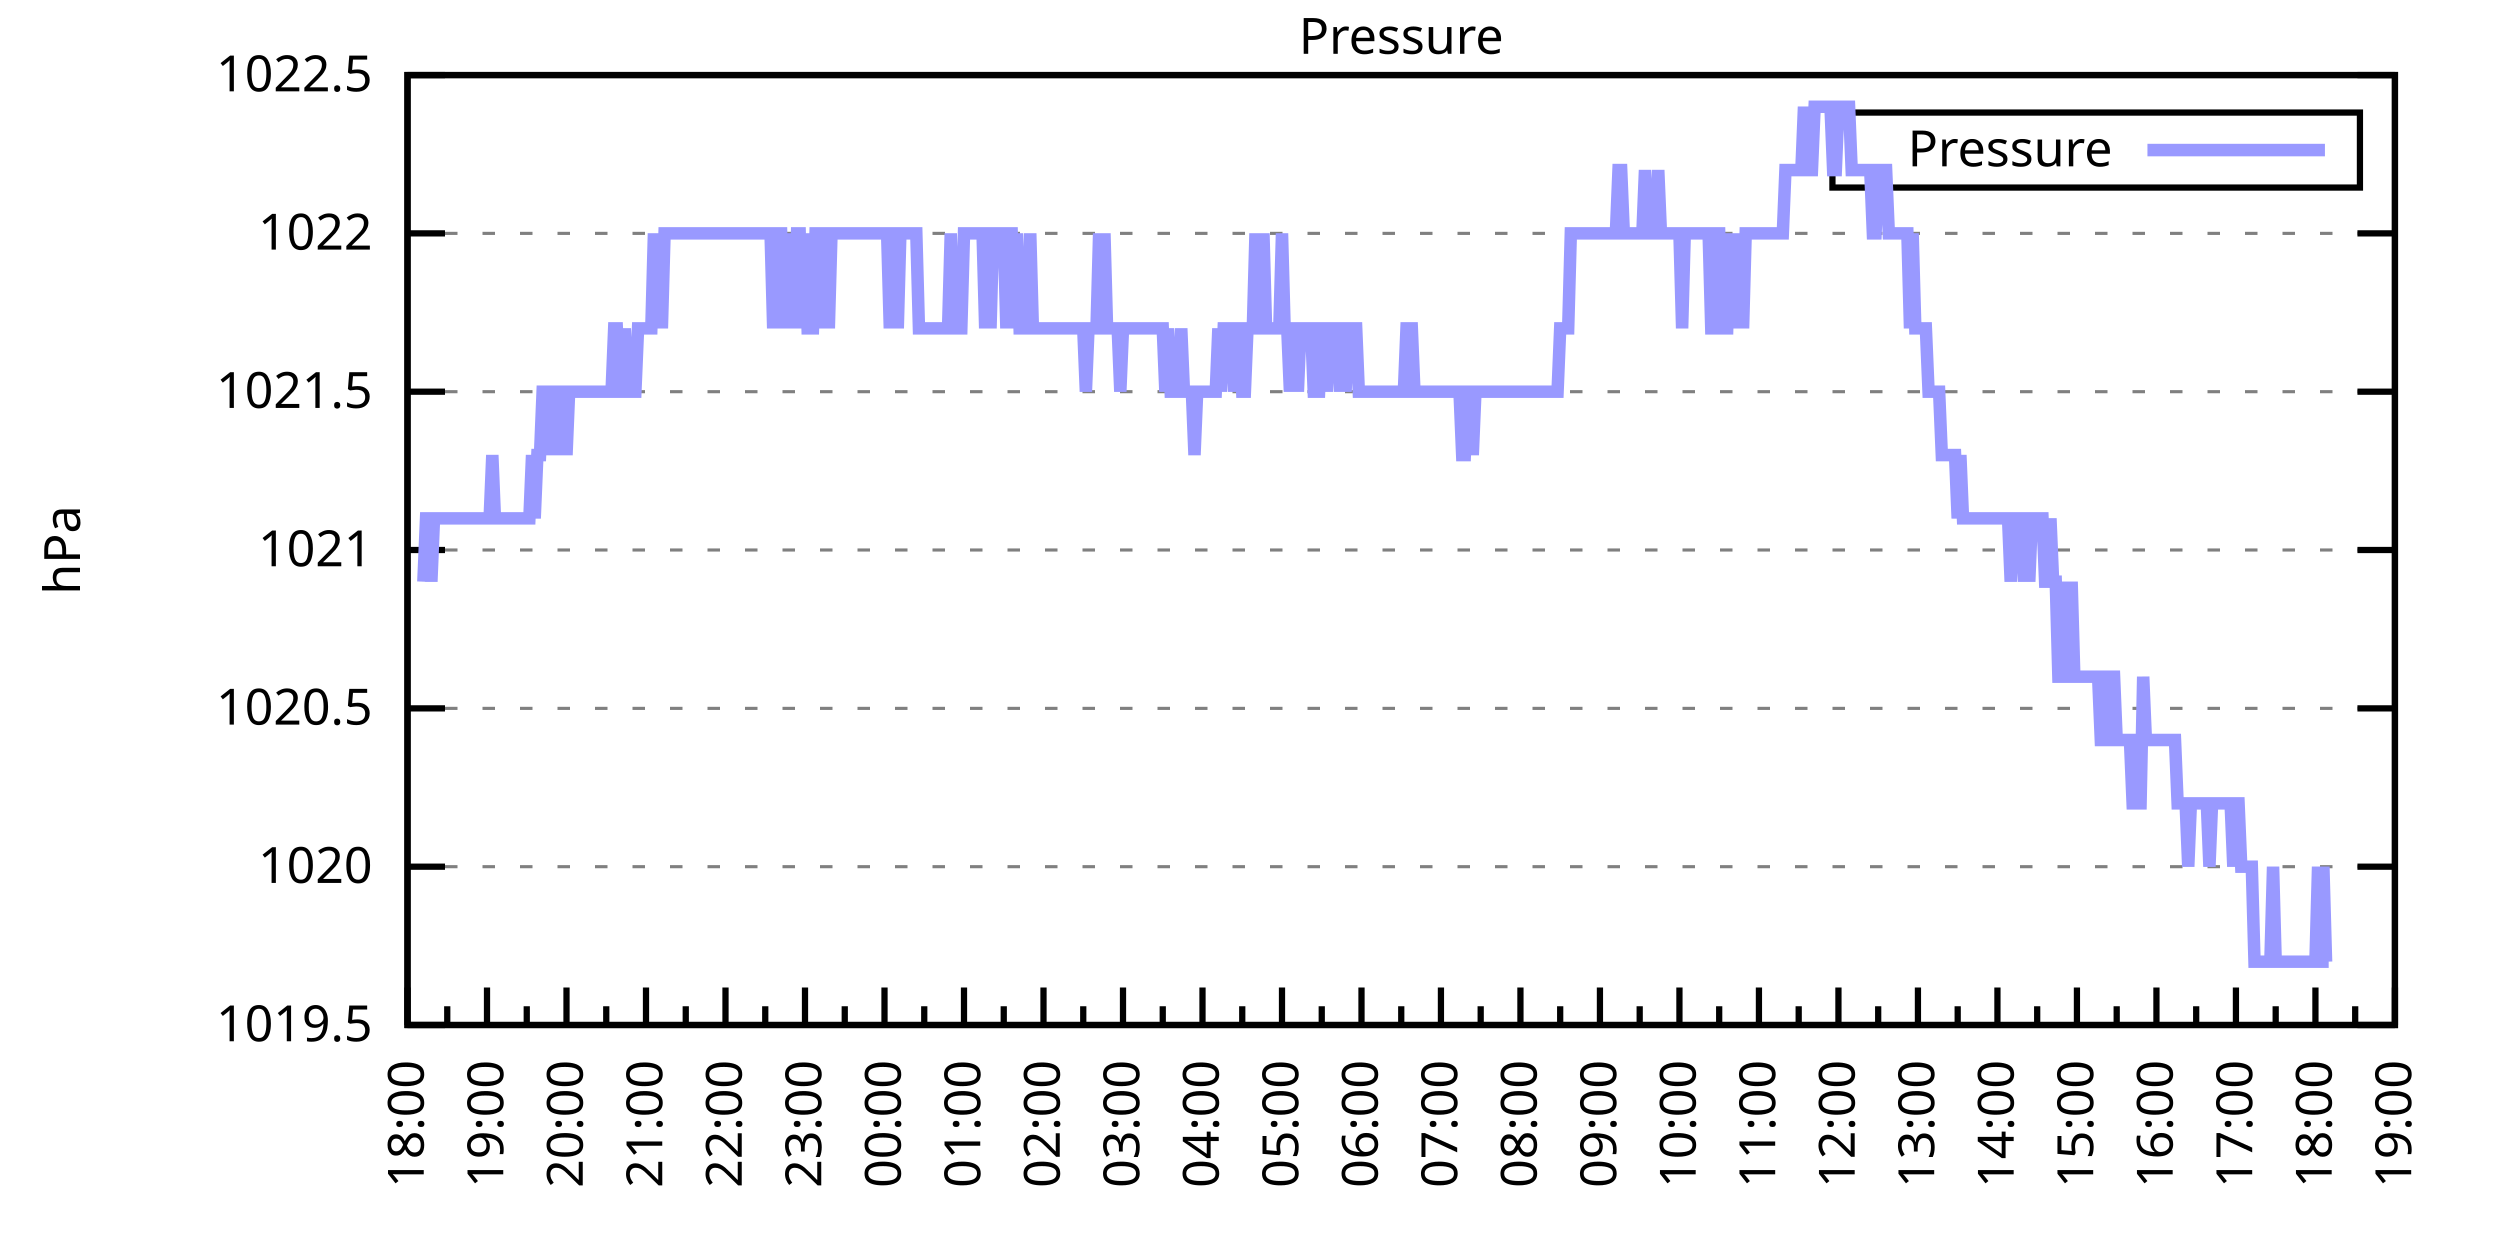
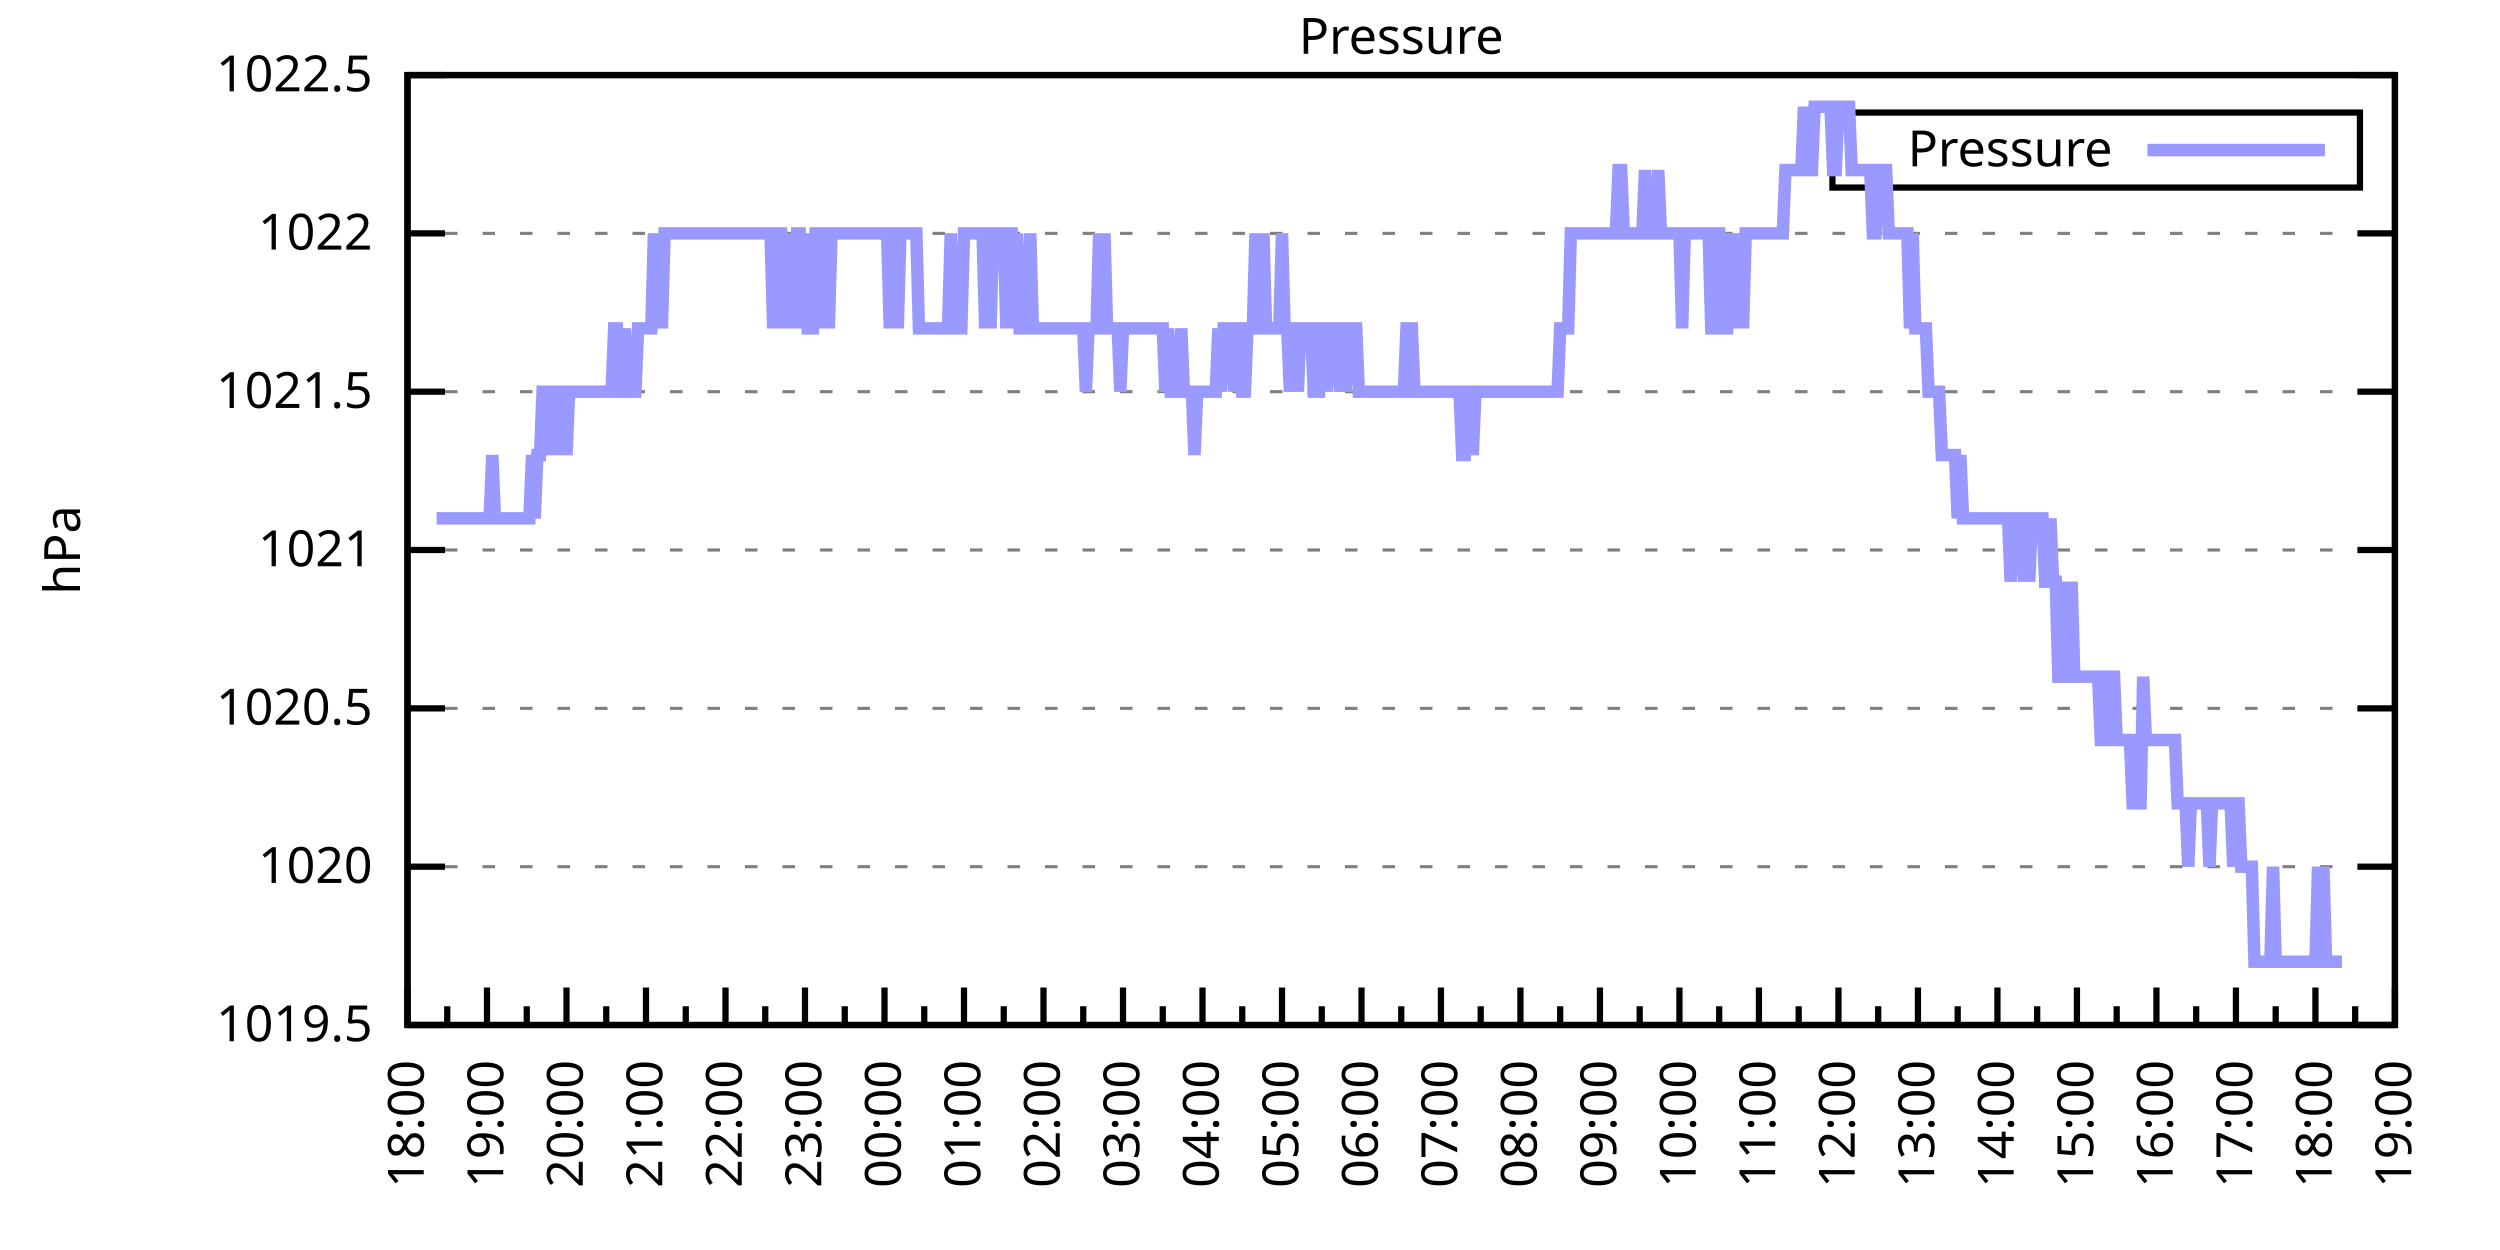
<svg xmlns="http://www.w3.org/2000/svg" xmlns:xlink="http://www.w3.org/1999/xlink" width="400" height="200" viewBox="0 0 400 200">
  <g id="gnuplot_canvas">
    <rect x="0" y="0" width="400" height="200" fill="none" />
    <defs>
      <circle id="gpDot" r="0.5" stroke-width="0.5" stroke="currentColor" />
      <path id="gpPt0" stroke-width="0.333" stroke="currentColor" d="M-1,0 h2 M0,-1 v2" />
      <path id="gpPt1" stroke-width="0.333" stroke="currentColor" d="M-1,-1 L1,1 M1,-1 L-1,1" />
      <path id="gpPt2" stroke-width="0.333" stroke="currentColor" d="M-1,0 L1,0 M0,-1 L0,1 M-1,-1 L1,1 M-1,1 L1,-1" />
      <rect id="gpPt3" stroke-width="0.333" stroke="currentColor" x="-1" y="-1" width="2" height="2" />
      <rect id="gpPt4" stroke-width="0.333" stroke="currentColor" fill="currentColor" x="-1" y="-1" width="2" height="2" />
      <circle id="gpPt5" stroke-width="0.333" stroke="currentColor" cx="0" cy="0" r="1" />
      <use xlink:href="#gpPt5" id="gpPt6" fill="currentColor" stroke="none" />
      <path id="gpPt7" stroke-width="0.333" stroke="currentColor" d="M0,-1.33 L-1.33,0.67 L1.33,0.67 z" />
      <use xlink:href="#gpPt7" id="gpPt8" fill="currentColor" stroke="none" />
      <use xlink:href="#gpPt7" id="gpPt9" stroke="currentColor" transform="rotate(180)" />
      <use xlink:href="#gpPt9" id="gpPt10" fill="currentColor" stroke="none" />
      <use xlink:href="#gpPt3" id="gpPt11" stroke="currentColor" transform="rotate(45)" />
      <use xlink:href="#gpPt11" id="gpPt12" fill="currentColor" stroke="none" />
      <path id="gpPt13" stroke-width="0.333" stroke="currentColor" d="M0,1.330 L1.265,0.411 L0.782,-1.067 L-0.782,-1.076 L-1.265,0.411 z" />
      <use xlink:href="#gpPt13" id="gpPt14" fill="currentColor" stroke="none" />
      <filter id="textbox" filterUnits="objectBoundingBox" x="0" y="0" height="1" width="1">
        <feFlood flood-color="white" flood-opacity="1" result="bgnd" />
        <feComposite in="SourceGraphic" in2="bgnd" operator="atop" />
      </filter>
      <filter id="greybox" filterUnits="objectBoundingBox" x="0" y="0" height="1" width="1">
        <feFlood flood-color="lightgrey" flood-opacity="1" result="grey" />
        <feComposite in="SourceGraphic" in2="grey" operator="atop" />
      </filter>
    </defs>
    <g fill="none" color="white" stroke="currentColor" stroke-width="1.00" stroke-linecap="butt" stroke-linejoin="miter">
</g>
    <g fill="none" color="black" stroke="currentColor" stroke-width="1.00" stroke-linecap="butt" stroke-linejoin="miter">
      <g stroke="none" shape-rendering="crispEdges">
        <polygon fill="rgb(255, 255, 255)" points="65.20,164.00 383.18,164.00 383.18,12.02 65.20,12.02 " />
      </g>
    </g>
    <g fill="none" color="black" stroke="currentColor" stroke-width="1.00" stroke-linecap="butt" stroke-linejoin="miter">
</g>
    <g fill="none" color="black" stroke="black" stroke-width="0.50" stroke-linecap="butt" stroke-linejoin="miter">
</g>
    <g fill="none" color="gray" stroke="currentColor" stroke-width="0.50" stroke-linecap="butt" stroke-linejoin="miter">
      <path stroke="gray" stroke-dasharray="2,4" class="gridline" d="M65.20,164.00 L383.19,164.00  " />
    </g>
    <g fill="none" color="gray" stroke="gray" stroke-width="1.00" stroke-linecap="butt" stroke-linejoin="miter">
</g>
    <g fill="none" color="black" stroke="currentColor" stroke-width="1.00" stroke-linecap="butt" stroke-linejoin="miter">
      <path stroke="black" d="M65.20,164.00 L71.20,164.00 M383.19,164.00 L377.19,164.00  " />
      <g transform="translate(59.60,166.60)" stroke="none" fill="black" font-family="Sans" font-size="8.00" text-anchor="end">
        <text>
          <tspan font-family="Sans"> 1019.5</tspan>
        </text>
      </g>
    </g>
    <g fill="none" color="black" stroke="currentColor" stroke-width="1.00" stroke-linecap="butt" stroke-linejoin="miter">
</g>
    <g fill="none" color="black" stroke="black" stroke-width="0.50" stroke-linecap="butt" stroke-linejoin="miter">
</g>
    <g fill="none" color="gray" stroke="currentColor" stroke-width="0.50" stroke-linecap="butt" stroke-linejoin="miter">
      <path stroke="gray" stroke-dasharray="2,4" class="gridline" d="M65.20,138.67 L383.19,138.67  " />
    </g>
    <g fill="none" color="gray" stroke="gray" stroke-width="1.00" stroke-linecap="butt" stroke-linejoin="miter">
</g>
    <g fill="none" color="black" stroke="currentColor" stroke-width="1.00" stroke-linecap="butt" stroke-linejoin="miter">
      <path stroke="black" d="M65.20,138.67 L71.20,138.67 M383.19,138.67 L377.19,138.67  " />
      <g transform="translate(59.60,141.27)" stroke="none" fill="black" font-family="Sans" font-size="8.00" text-anchor="end">
        <text>
          <tspan font-family="Sans"> 1020</tspan>
        </text>
      </g>
    </g>
    <g fill="none" color="black" stroke="currentColor" stroke-width="1.00" stroke-linecap="butt" stroke-linejoin="miter">
</g>
    <g fill="none" color="black" stroke="black" stroke-width="0.50" stroke-linecap="butt" stroke-linejoin="miter">
</g>
    <g fill="none" color="gray" stroke="currentColor" stroke-width="0.50" stroke-linecap="butt" stroke-linejoin="miter">
      <path stroke="gray" stroke-dasharray="2,4" class="gridline" d="M65.20,113.34 L383.19,113.34  " />
    </g>
    <g fill="none" color="gray" stroke="gray" stroke-width="1.00" stroke-linecap="butt" stroke-linejoin="miter">
</g>
    <g fill="none" color="black" stroke="currentColor" stroke-width="1.00" stroke-linecap="butt" stroke-linejoin="miter">
      <path stroke="black" d="M65.20,113.34 L71.20,113.34 M383.19,113.34 L377.19,113.34  " />
      <g transform="translate(59.60,115.94)" stroke="none" fill="black" font-family="Sans" font-size="8.00" text-anchor="end">
        <text>
          <tspan font-family="Sans"> 1020.5</tspan>
        </text>
      </g>
    </g>
    <g fill="none" color="black" stroke="currentColor" stroke-width="1.00" stroke-linecap="butt" stroke-linejoin="miter">
</g>
    <g fill="none" color="black" stroke="black" stroke-width="0.50" stroke-linecap="butt" stroke-linejoin="miter">
</g>
    <g fill="none" color="gray" stroke="currentColor" stroke-width="0.50" stroke-linecap="butt" stroke-linejoin="miter">
      <path stroke="gray" stroke-dasharray="2,4" class="gridline" d="M65.20,88.00 L383.19,88.00  " />
    </g>
    <g fill="none" color="gray" stroke="gray" stroke-width="1.00" stroke-linecap="butt" stroke-linejoin="miter">
</g>
    <g fill="none" color="black" stroke="currentColor" stroke-width="1.00" stroke-linecap="butt" stroke-linejoin="miter">
      <path stroke="black" d="M65.20,88.00 L71.20,88.00 M383.19,88.00 L377.19,88.00  " />
      <g transform="translate(59.60,90.60)" stroke="none" fill="black" font-family="Sans" font-size="8.00" text-anchor="end">
        <text>
          <tspan font-family="Sans"> 1021</tspan>
        </text>
      </g>
    </g>
    <g fill="none" color="black" stroke="currentColor" stroke-width="1.00" stroke-linecap="butt" stroke-linejoin="miter">
</g>
    <g fill="none" color="black" stroke="black" stroke-width="0.50" stroke-linecap="butt" stroke-linejoin="miter">
</g>
    <g fill="none" color="gray" stroke="currentColor" stroke-width="0.50" stroke-linecap="butt" stroke-linejoin="miter">
      <path stroke="gray" stroke-dasharray="2,4" class="gridline" d="M65.20,62.67 L383.19,62.67  " />
    </g>
    <g fill="none" color="gray" stroke="gray" stroke-width="1.00" stroke-linecap="butt" stroke-linejoin="miter">
</g>
    <g fill="none" color="black" stroke="currentColor" stroke-width="1.00" stroke-linecap="butt" stroke-linejoin="miter">
      <path stroke="black" d="M65.20,62.67 L71.20,62.67 M383.19,62.67 L377.19,62.67  " />
      <g transform="translate(59.60,65.27)" stroke="none" fill="black" font-family="Sans" font-size="8.00" text-anchor="end">
        <text>
          <tspan font-family="Sans"> 1021.5</tspan>
        </text>
      </g>
    </g>
    <g fill="none" color="black" stroke="currentColor" stroke-width="1.00" stroke-linecap="butt" stroke-linejoin="miter">
</g>
    <g fill="none" color="black" stroke="black" stroke-width="0.50" stroke-linecap="butt" stroke-linejoin="miter">
</g>
    <g fill="none" color="gray" stroke="currentColor" stroke-width="0.50" stroke-linecap="butt" stroke-linejoin="miter">
      <path stroke="gray" stroke-dasharray="2,4" class="gridline" d="M65.20,37.34 L383.19,37.34  " />
    </g>
    <g fill="none" color="gray" stroke="gray" stroke-width="1.00" stroke-linecap="butt" stroke-linejoin="miter">
</g>
    <g fill="none" color="black" stroke="currentColor" stroke-width="1.00" stroke-linecap="butt" stroke-linejoin="miter">
      <path stroke="black" d="M65.20,37.34 L71.20,37.34 M383.19,37.34 L377.19,37.34  " />
      <g transform="translate(59.60,39.94)" stroke="none" fill="black" font-family="Sans" font-size="8.00" text-anchor="end">
        <text>
          <tspan font-family="Sans"> 1022</tspan>
        </text>
      </g>
    </g>
    <g fill="none" color="black" stroke="currentColor" stroke-width="1.00" stroke-linecap="butt" stroke-linejoin="miter">
</g>
    <g fill="none" color="black" stroke="black" stroke-width="0.50" stroke-linecap="butt" stroke-linejoin="miter">
</g>
    <g fill="none" color="gray" stroke="currentColor" stroke-width="0.50" stroke-linecap="butt" stroke-linejoin="miter">
      <path stroke="gray" stroke-dasharray="2,4" class="gridline" d="M65.20,12.01 L383.19,12.01  " />
    </g>
    <g fill="none" color="gray" stroke="gray" stroke-width="1.00" stroke-linecap="butt" stroke-linejoin="miter">
</g>
    <g fill="none" color="black" stroke="currentColor" stroke-width="1.00" stroke-linecap="butt" stroke-linejoin="miter">
      <path stroke="black" d="M65.20,12.01 L71.20,12.01 M383.19,12.01 L377.19,12.01  " />
      <g transform="translate(59.60,14.61)" stroke="none" fill="black" font-family="Sans" font-size="8.00" text-anchor="end">
        <text>
          <tspan font-family="Sans"> 1022.5</tspan>
        </text>
      </g>
    </g>
    <g fill="none" color="black" stroke="currentColor" stroke-width="1.00" stroke-linecap="butt" stroke-linejoin="miter">
      <path stroke="black" d="M65.20,164.00 L65.20,158.00  " />
      <g transform="translate(67.80,169.60) rotate(270)" stroke="none" fill="black" font-family="Sans" font-size="8.00" text-anchor="end">
        <text>
          <tspan font-family="Sans">18:00</tspan>
        </text>
      </g>
    </g>
    <g fill="none" color="black" stroke="currentColor" stroke-width="1.00" stroke-linecap="butt" stroke-linejoin="miter">
      <path stroke="black" d="M71.56,164.00 L71.56,161.00 M77.92,164.00 L77.92,158.00  " />
      <g transform="translate(80.52,169.60) rotate(270)" stroke="none" fill="black" font-family="Sans" font-size="8.00" text-anchor="end">
        <text>
          <tspan font-family="Sans">19:00</tspan>
        </text>
      </g>
    </g>
    <g fill="none" color="black" stroke="currentColor" stroke-width="1.00" stroke-linecap="butt" stroke-linejoin="miter">
      <path stroke="black" d="M84.28,164.00 L84.28,161.00 M90.64,164.00 L90.64,158.00  " />
      <g transform="translate(93.24,169.60) rotate(270)" stroke="none" fill="black" font-family="Sans" font-size="8.00" text-anchor="end">
        <text>
          <tspan font-family="Sans">20:00</tspan>
        </text>
      </g>
    </g>
    <g fill="none" color="black" stroke="currentColor" stroke-width="1.00" stroke-linecap="butt" stroke-linejoin="miter">
      <path stroke="black" d="M97.00,164.00 L97.00,161.00 M103.36,164.00 L103.36,158.00  " />
      <g transform="translate(105.96,169.60) rotate(270)" stroke="none" fill="black" font-family="Sans" font-size="8.00" text-anchor="end">
        <text>
          <tspan font-family="Sans">21:00</tspan>
        </text>
      </g>
    </g>
    <g fill="none" color="black" stroke="currentColor" stroke-width="1.00" stroke-linecap="butt" stroke-linejoin="miter">
      <path stroke="black" d="M109.72,164.00 L109.72,161.00 M116.08,164.00 L116.08,158.00  " />
      <g transform="translate(118.68,169.60) rotate(270)" stroke="none" fill="black" font-family="Sans" font-size="8.00" text-anchor="end">
        <text>
          <tspan font-family="Sans">22:00</tspan>
        </text>
      </g>
    </g>
    <g fill="none" color="black" stroke="currentColor" stroke-width="1.00" stroke-linecap="butt" stroke-linejoin="miter">
      <path stroke="black" d="M122.44,164.00 L122.44,161.00 M128.80,164.00 L128.80,158.00  " />
      <g transform="translate(131.40,169.60) rotate(270)" stroke="none" fill="black" font-family="Sans" font-size="8.00" text-anchor="end">
        <text>
          <tspan font-family="Sans">23:00</tspan>
        </text>
      </g>
    </g>
    <g fill="none" color="black" stroke="currentColor" stroke-width="1.00" stroke-linecap="butt" stroke-linejoin="miter">
      <path stroke="black" d="M135.16,164.00 L135.16,161.00 M141.52,164.00 L141.52,158.00  " />
      <g transform="translate(144.12,169.60) rotate(270)" stroke="none" fill="black" font-family="Sans" font-size="8.00" text-anchor="end">
        <text>
          <tspan font-family="Sans">00:00</tspan>
        </text>
      </g>
    </g>
    <g fill="none" color="black" stroke="currentColor" stroke-width="1.00" stroke-linecap="butt" stroke-linejoin="miter">
      <path stroke="black" d="M147.88,164.00 L147.88,161.00 M154.24,164.00 L154.24,158.00  " />
      <g transform="translate(156.84,169.60) rotate(270)" stroke="none" fill="black" font-family="Sans" font-size="8.00" text-anchor="end">
        <text>
          <tspan font-family="Sans">01:00</tspan>
        </text>
      </g>
    </g>
    <g fill="none" color="black" stroke="currentColor" stroke-width="1.00" stroke-linecap="butt" stroke-linejoin="miter">
      <path stroke="black" d="M160.60,164.00 L160.60,161.00 M166.96,164.00 L166.96,158.00  " />
      <g transform="translate(169.56,169.60) rotate(270)" stroke="none" fill="black" font-family="Sans" font-size="8.00" text-anchor="end">
        <text>
          <tspan font-family="Sans">02:00</tspan>
        </text>
      </g>
    </g>
    <g fill="none" color="black" stroke="currentColor" stroke-width="1.00" stroke-linecap="butt" stroke-linejoin="miter">
      <path stroke="black" d="M173.32,164.00 L173.32,161.00 M179.68,164.00 L179.68,158.00  " />
      <g transform="translate(182.28,169.60) rotate(270)" stroke="none" fill="black" font-family="Sans" font-size="8.00" text-anchor="end">
        <text>
          <tspan font-family="Sans">03:00</tspan>
        </text>
      </g>
    </g>
    <g fill="none" color="black" stroke="currentColor" stroke-width="1.00" stroke-linecap="butt" stroke-linejoin="miter">
      <path stroke="black" d="M186.04,164.00 L186.04,161.00 M192.40,164.00 L192.40,158.00  " />
      <g transform="translate(195.00,169.60) rotate(270)" stroke="none" fill="black" font-family="Sans" font-size="8.00" text-anchor="end">
        <text>
          <tspan font-family="Sans">04:00</tspan>
        </text>
      </g>
    </g>
    <g fill="none" color="black" stroke="currentColor" stroke-width="1.00" stroke-linecap="butt" stroke-linejoin="miter">
      <path stroke="black" d="M198.76,164.00 L198.76,161.00 M205.12,164.00 L205.12,158.00  " />
      <g transform="translate(207.72,169.60) rotate(270)" stroke="none" fill="black" font-family="Sans" font-size="8.00" text-anchor="end">
        <text>
          <tspan font-family="Sans">05:00</tspan>
        </text>
      </g>
    </g>
    <g fill="none" color="black" stroke="currentColor" stroke-width="1.00" stroke-linecap="butt" stroke-linejoin="miter">
      <path stroke="black" d="M211.48,164.00 L211.48,161.00 M217.84,164.00 L217.84,158.00  " />
      <g transform="translate(220.44,169.60) rotate(270)" stroke="none" fill="black" font-family="Sans" font-size="8.00" text-anchor="end">
        <text>
          <tspan font-family="Sans">06:00</tspan>
        </text>
      </g>
    </g>
    <g fill="none" color="black" stroke="currentColor" stroke-width="1.00" stroke-linecap="butt" stroke-linejoin="miter">
      <path stroke="black" d="M224.20,164.00 L224.20,161.00 M230.55,164.00 L230.55,158.00  " />
      <g transform="translate(233.15,169.60) rotate(270)" stroke="none" fill="black" font-family="Sans" font-size="8.00" text-anchor="end">
        <text>
          <tspan font-family="Sans">07:00</tspan>
        </text>
      </g>
    </g>
    <g fill="none" color="black" stroke="currentColor" stroke-width="1.00" stroke-linecap="butt" stroke-linejoin="miter">
      <path stroke="black" d="M236.91,164.00 L236.91,161.00 M243.27,164.00 L243.27,158.00  " />
      <g transform="translate(245.87,169.60) rotate(270)" stroke="none" fill="black" font-family="Sans" font-size="8.00" text-anchor="end">
        <text>
          <tspan font-family="Sans">08:00</tspan>
        </text>
      </g>
    </g>
    <g fill="none" color="black" stroke="currentColor" stroke-width="1.00" stroke-linecap="butt" stroke-linejoin="miter">
      <path stroke="black" d="M249.63,164.00 L249.63,161.00 M255.99,164.00 L255.99,158.00  " />
      <g transform="translate(258.59,169.60) rotate(270)" stroke="none" fill="black" font-family="Sans" font-size="8.00" text-anchor="end">
        <text>
          <tspan font-family="Sans">09:00</tspan>
        </text>
      </g>
    </g>
    <g fill="none" color="black" stroke="currentColor" stroke-width="1.00" stroke-linecap="butt" stroke-linejoin="miter">
      <path stroke="black" d="M262.35,164.00 L262.35,161.00 M268.71,164.00 L268.71,158.00  " />
      <g transform="translate(271.31,169.60) rotate(270)" stroke="none" fill="black" font-family="Sans" font-size="8.00" text-anchor="end">
        <text>
          <tspan font-family="Sans">10:00</tspan>
        </text>
      </g>
    </g>
    <g fill="none" color="black" stroke="currentColor" stroke-width="1.00" stroke-linecap="butt" stroke-linejoin="miter">
      <path stroke="black" d="M275.07,164.00 L275.07,161.00 M281.43,164.00 L281.43,158.00  " />
      <g transform="translate(284.03,169.60) rotate(270)" stroke="none" fill="black" font-family="Sans" font-size="8.00" text-anchor="end">
        <text>
          <tspan font-family="Sans">11:00</tspan>
        </text>
      </g>
    </g>
    <g fill="none" color="black" stroke="currentColor" stroke-width="1.00" stroke-linecap="butt" stroke-linejoin="miter">
      <path stroke="black" d="M287.79,164.00 L287.79,161.00 M294.15,164.00 L294.15,158.00  " />
      <g transform="translate(296.75,169.60) rotate(270)" stroke="none" fill="black" font-family="Sans" font-size="8.00" text-anchor="end">
        <text>
          <tspan font-family="Sans">12:00</tspan>
        </text>
      </g>
    </g>
    <g fill="none" color="black" stroke="currentColor" stroke-width="1.00" stroke-linecap="butt" stroke-linejoin="miter">
      <path stroke="black" d="M300.51,164.00 L300.51,161.00 M306.87,164.00 L306.87,158.00  " />
      <g transform="translate(309.47,169.60) rotate(270)" stroke="none" fill="black" font-family="Sans" font-size="8.00" text-anchor="end">
        <text>
          <tspan font-family="Sans">13:00</tspan>
        </text>
      </g>
    </g>
    <g fill="none" color="black" stroke="currentColor" stroke-width="1.00" stroke-linecap="butt" stroke-linejoin="miter">
      <path stroke="black" d="M313.23,164.00 L313.23,161.00 M319.59,164.00 L319.59,158.00  " />
      <g transform="translate(322.19,169.60) rotate(270)" stroke="none" fill="black" font-family="Sans" font-size="8.00" text-anchor="end">
        <text>
          <tspan font-family="Sans">14:00</tspan>
        </text>
      </g>
    </g>
    <g fill="none" color="black" stroke="currentColor" stroke-width="1.00" stroke-linecap="butt" stroke-linejoin="miter">
      <path stroke="black" d="M325.95,164.00 L325.95,161.00 M332.31,164.00 L332.31,158.00  " />
      <g transform="translate(334.91,169.60) rotate(270)" stroke="none" fill="black" font-family="Sans" font-size="8.00" text-anchor="end">
        <text>
          <tspan font-family="Sans">15:00</tspan>
        </text>
      </g>
    </g>
    <g fill="none" color="black" stroke="currentColor" stroke-width="1.00" stroke-linecap="butt" stroke-linejoin="miter">
      <path stroke="black" d="M338.67,164.00 L338.67,161.00 M345.03,164.00 L345.03,158.00  " />
      <g transform="translate(347.63,169.60) rotate(270)" stroke="none" fill="black" font-family="Sans" font-size="8.00" text-anchor="end">
        <text>
          <tspan font-family="Sans">16:00</tspan>
        </text>
      </g>
    </g>
    <g fill="none" color="black" stroke="currentColor" stroke-width="1.00" stroke-linecap="butt" stroke-linejoin="miter">
      <path stroke="black" d="M351.39,164.00 L351.39,161.00 M357.75,164.00 L357.75,158.00  " />
      <g transform="translate(360.35,169.60) rotate(270)" stroke="none" fill="black" font-family="Sans" font-size="8.00" text-anchor="end">
        <text>
          <tspan font-family="Sans">17:00</tspan>
        </text>
      </g>
    </g>
    <g fill="none" color="black" stroke="currentColor" stroke-width="1.00" stroke-linecap="butt" stroke-linejoin="miter">
      <path stroke="black" d="M364.11,164.00 L364.11,161.00 M370.47,164.00 L370.47,158.00  " />
      <g transform="translate(373.07,169.60) rotate(270)" stroke="none" fill="black" font-family="Sans" font-size="8.00" text-anchor="end">
        <text>
          <tspan font-family="Sans">18:00</tspan>
        </text>
      </g>
    </g>
    <g fill="none" color="black" stroke="currentColor" stroke-width="1.00" stroke-linecap="butt" stroke-linejoin="miter">
      <path stroke="black" d="M376.83,164.00 L376.83,161.00 M383.19,164.00 L383.19,158.00  " />
      <g transform="translate(385.79,169.60) rotate(270)" stroke="none" fill="black" font-family="Sans" font-size="8.00" text-anchor="end">
        <text>
          <tspan font-family="Sans">19:00</tspan>
        </text>
      </g>
    </g>
    <g fill="none" color="black" stroke="currentColor" stroke-width="1.00" stroke-linecap="butt" stroke-linejoin="miter">
</g>
    <g fill="none" color="black" stroke="currentColor" stroke-width="1.00" stroke-linecap="butt" stroke-linejoin="miter">
      <path stroke="black" d="M65.20,12.01 L65.20,164.00 L383.19,164.00 L383.19,12.01 L65.20,12.01 Z  " />
    </g>
    <g fill="none" color="black" stroke="currentColor" stroke-width="1.00" stroke-linecap="butt" stroke-linejoin="miter">
      <g transform="translate(12.80,88.01) rotate(270)" stroke="none" fill="black" font-family="Sans" font-size="8.00" text-anchor="middle">
        <text>
          <tspan font-family="Sans">hPa</tspan>
        </text>
      </g>
    </g>
    <g fill="none" color="black" stroke="currentColor" stroke-width="1.00" stroke-linecap="butt" stroke-linejoin="miter">
</g>
    <g fill="none" color="black" stroke="currentColor" stroke-width="1.00" stroke-linecap="butt" stroke-linejoin="miter">
      <path stroke="black" d="M293.19,30.01 L293.19,18.01 L377.59,18.01 L377.59,30.01 L293.19,30.01 Z  " />
    </g>
    <g id="Pressure_plot_1">
      <g fill="none" color="white" stroke="black" stroke-width="2.00" stroke-linecap="butt" stroke-linejoin="miter">
</g>
      <g fill="none" color="black" stroke="currentColor" stroke-width="2.00" stroke-linecap="butt" stroke-linejoin="miter">
        <g transform="translate(337.99,26.61)" stroke="none" fill="black" font-family="Sans" font-size="8.00" text-anchor="end">
          <text>
            <tspan font-family="Sans">Pressure</tspan>
          </text>
        </g>
      </g>
      <g fill="none" color="black" stroke="currentColor" stroke-width="2.00" stroke-linecap="butt" stroke-linejoin="miter">
-         <path stroke="rgb(153, 153, 255)" d="M343.59,24.01 L371.99,24.01 M67.74,93.07 L68.17,82.94 L68.59,82.94 L69.02,93.07 L69.44,82.94 L69.86,82.94   L70.29,82.94 L70.71,82.94 L71.14,82.94 L71.56,82.94 L71.98,82.94 L72.41,82.94 L72.83,82.94 L73.26,82.94   L73.68,82.94 L74.10,82.94 L74.53,82.94 L74.95,82.94 L75.38,82.94 L75.80,82.94 L76.22,82.94 L76.65,82.94   L77.07,82.94 L77.50,82.94 L77.92,82.94 L78.34,82.94 L78.77,72.81 L79.19,82.94 L79.62,82.94 L80.04,82.94   L80.46,82.94 L80.89,82.94 L81.31,82.94 L81.74,82.94 L82.16,82.94 L82.58,82.94 L83.01,82.94 L83.43,82.94   L83.86,82.94 L84.28,82.94 L84.70,82.94 L85.13,72.81 L85.55,82.94 L85.98,72.81 L86.40,72.81 L86.82,62.67   L87.25,62.67 L87.67,72.81 L88.10,62.67 L88.52,62.67 L88.94,62.67 L89.37,72.81 L89.79,62.67 L90.22,62.67   L90.64,72.81 L91.06,62.67 L91.49,62.67 L91.91,62.67 L92.34,62.67 L92.76,62.67 L93.18,62.67 L93.61,62.67   L94.03,62.67 L94.46,62.67 L94.88,62.67 L95.30,62.67 L95.73,62.67 L96.15,62.67 L96.58,62.67 L97.00,62.67   L97.42,62.67 L97.85,62.67 L98.27,52.54 L98.69,52.54 L99.12,62.67 L99.54,62.67 L99.97,52.54 L100.39,62.67   L100.81,62.67 L101.24,62.67 L101.66,62.67 L102.09,52.54 L102.51,52.54 L102.93,52.54 L103.36,52.54 L103.78,52.54   L104.21,52.54 L104.63,37.34 L105.05,52.54 L105.48,37.34 L105.90,52.54 L106.33,37.34 L106.75,37.34 L107.17,37.34   L107.60,37.34 L108.02,37.34 L108.45,37.34 L108.87,37.34 L109.29,37.34 L109.72,37.34 L110.14,37.34 L110.57,37.34   L110.99,37.34 L111.41,37.34 L111.84,37.34 L112.26,37.34 L112.69,37.34 L113.11,37.34 L113.53,37.34 L113.96,37.34   L114.38,37.34 L114.81,37.34 L115.23,37.34 L115.65,37.34 L116.08,37.34 L116.50,37.34 L116.93,37.34 L117.35,37.34   L117.77,37.34 L118.20,37.34 L118.62,37.34 L119.05,37.34 L119.47,37.34 L119.89,37.34 L120.32,37.34 L120.74,37.34   L121.17,37.34 L121.59,37.34 L122.01,37.34 L122.44,37.34 L122.86,37.34 L123.29,37.34 L123.71,52.54 L124.13,37.34   L124.56,37.34 L124.98,37.34 L125.41,52.54 L125.83,37.34 L126.25,52.54 L126.68,37.34 L127.10,52.54 L127.53,37.34   L127.95,37.34 L128.37,52.54 L128.80,37.34 L129.22,52.54 L129.65,52.54 L130.07,52.54 L130.49,37.34 L130.92,37.34   L131.34,37.34 L131.77,52.54 L132.19,37.34 L132.61,52.54 L133.04,37.34 L133.46,37.34 L133.89,37.34 L134.31,37.34   L135.16,37.34 L136.01,37.34 L136.43,37.34 L136.85,37.34 L137.28,37.34 L137.70,37.34 L138.13,37.34 L138.55,37.34   L138.97,37.34 L139.40,37.34 L139.82,37.34 L140.25,37.34 L140.67,37.34 L141.09,37.34 L141.52,37.34 L141.94,37.34   L142.37,52.54 L142.79,37.34 L143.21,37.34 L143.64,52.54 L144.06,37.34 L144.49,37.34 L144.91,37.34 L145.33,37.34   L145.76,37.34 L146.18,37.34 L146.61,37.34 L147.03,52.54 L147.45,52.54 L147.88,52.54 L148.30,52.54 L148.73,52.54   L149.15,52.54 L149.57,52.54 L150.00,52.54 L150.42,52.54 L150.85,52.54 L151.27,52.54 L151.69,52.54 L152.12,37.34   L152.54,52.54 L152.97,52.54 L153.39,52.54 L153.81,52.54 L154.24,37.34 L154.66,37.34 L155.09,37.34 L155.51,37.34   L155.93,37.34 L156.36,37.34 L156.78,37.34 L157.21,37.34 L157.63,52.54 L158.05,37.34 L158.48,52.54 L158.90,37.34   L159.33,37.34 L159.75,37.34 L160.17,37.34 L160.60,37.34 L161.02,52.54 L161.44,37.34 L161.87,37.34 L162.29,52.54   L162.72,37.34 L163.14,52.54 L163.56,52.54 L163.99,52.54 L164.41,52.54 L164.84,37.34 L165.26,52.54 L165.68,52.54   L166.11,52.54 L166.53,52.54 L166.96,52.54 L167.38,52.54 L167.80,52.54 L168.23,52.54 L168.65,52.54 L169.08,52.54   L169.50,52.54 L169.92,52.54 L170.35,52.54 L170.77,52.54 L171.20,52.54 L171.62,52.54 L172.04,52.54 L172.47,52.54   L172.89,52.54 L173.32,52.54 L173.74,62.67 L174.16,52.54 L174.59,52.54 L175.01,52.54 L175.44,52.54 L175.86,37.34   L176.28,52.54 L176.71,37.34 L177.13,52.54 L177.56,52.54 L177.98,52.54 L178.40,52.54 L178.83,52.54 L179.25,62.67   L179.68,52.54 L180.10,52.54 L180.52,52.54 L180.95,52.54 L181.37,52.54 L181.80,52.54 L182.22,52.54 L182.64,52.54   L183.07,52.54 L183.49,52.54 L183.92,52.54 L184.34,52.54 L184.76,52.54 L185.19,52.54 L185.61,52.54 L186.04,52.54   L186.46,62.67 L186.88,52.54 L187.31,62.67 L187.73,62.67 L188.16,62.67 L188.58,62.67 L189.00,52.54 L189.43,62.67   L189.85,62.67 L190.28,62.67 L190.70,62.67 L191.12,72.81 L191.55,62.67 L191.97,62.67 L192.40,62.67 L192.82,62.67   L193.24,62.67 L193.67,62.67 L194.09,62.67 L194.52,62.67 L194.94,52.54 L195.36,62.67 L195.79,52.54 L196.21,52.54   L196.64,52.54 L197.06,52.54 L197.48,62.67 L197.91,52.54 L198.33,52.54 L198.76,62.67 L199.18,62.67 L199.60,52.54   L200.03,52.54 L200.45,52.54 L200.88,37.34 L201.30,52.54 L201.72,52.54 L202.15,37.34 L202.57,52.54 L203.00,52.54   L203.42,52.54 L203.84,52.54 L204.27,52.54 L204.69,52.54 L205.12,37.34 L205.54,52.54 L205.96,52.54 L206.39,62.67   L206.81,52.54 L207.24,52.54 L207.66,62.67 L208.08,52.54 L208.51,52.54 L208.93,52.54 L209.36,52.54 L209.78,52.54   L210.20,62.67 L210.63,62.67 L211.05,62.67 L211.48,52.54 L211.90,52.54 L212.32,62.67 L212.75,52.54 L213.17,52.54   L213.60,52.54 L214.02,52.54 L214.44,62.67 L214.87,52.54 L215.29,62.67 L215.72,52.54 L216.14,52.54 L216.56,52.54   L216.99,52.54 L217.41,62.67 L217.84,62.67 L218.26,62.67 L218.68,62.67 L219.11,62.67 L219.53,62.67 L219.96,62.67   L220.38,62.67 L220.80,62.67 L221.23,62.67 L221.65,62.67 L222.08,62.67 L222.50,62.67 L222.92,62.67 L223.35,62.67   L223.77,62.67 L224.20,62.67 L224.62,62.67 L225.04,52.54 L225.47,52.54 L225.89,52.54 L226.31,62.67 L226.74,62.67   L227.16,62.67 L227.59,62.67 L228.01,62.67 L228.43,62.67 L228.86,62.67 L229.28,62.67 L229.71,62.67 L230.13,62.67   L230.55,62.67 L230.98,62.67 L231.40,62.67 L231.83,62.67 L232.25,62.67 L232.67,62.67 L233.10,62.67 L233.52,62.67   L233.95,72.81 L234.37,72.81 L234.79,62.67 L235.22,62.67 L235.64,72.81 L236.07,62.67 L236.49,62.67 L236.91,62.67   L237.34,62.67 L237.76,62.67 L238.19,62.67 L238.61,62.67 L239.03,62.67 L239.46,62.67 L239.88,62.67 L240.31,62.67   L240.73,62.67 L241.15,62.67 L241.58,62.67 L242.00,62.67 L242.43,62.67 L242.85,62.67 L243.27,62.67 L243.70,62.67   L244.12,62.67 L244.55,62.67 L244.97,62.67 L245.39,62.67 L245.82,62.67 L246.24,62.67 L246.67,62.67 L247.09,62.67   L247.51,62.67 L247.94,62.67 L248.36,62.67 L248.79,62.67 L249.21,62.67 L249.63,52.54 L250.06,52.54 L250.48,52.54   L250.91,52.54 L251.33,37.34 L251.75,37.34 L252.18,37.34 L252.60,37.34 L253.03,37.34 L253.45,37.34 L253.87,37.34   L254.30,37.34 L254.72,37.34 L255.15,37.34 L255.57,37.34 L255.99,37.34 L256.42,37.34 L256.84,37.34 L257.27,37.34   L257.69,37.34 L258.11,37.34 L258.54,37.34 L258.96,27.21 L259.39,27.21 L259.81,37.34 L260.23,37.34 L260.66,37.34   L261.08,37.34 L261.51,37.34 L261.93,37.34 L262.35,37.34 L262.78,37.34 L263.20,27.21 L263.63,37.34 L264.05,37.34   L264.47,37.34 L264.90,37.34 L265.32,27.21 L265.75,37.34 L266.17,37.34 L266.59,37.34 L267.02,37.34 L267.44,37.34   L267.87,37.34 L268.29,37.34 L268.71,37.34 L269.14,52.54 L269.56,37.34 L269.99,37.34 L270.41,37.34 L270.83,37.34   L271.26,37.34 L271.68,37.34 L272.11,37.34 L272.53,37.34 L272.95,37.34 L273.38,37.34 L273.80,52.54 L274.23,52.54   L274.65,37.34 L275.07,37.34 L275.50,52.54 L275.92,52.54 L276.35,52.54 L276.77,37.34 L277.19,52.54 L277.62,37.34   L278.04,52.54 L278.47,37.34 L278.89,52.54 L279.31,37.34 L279.74,37.34 L280.16,37.34 L280.59,37.34 L281.01,37.34   L281.43,37.34 L281.86,37.34 L282.28,37.34 L282.71,37.34 L283.13,37.34 L283.55,37.34 L283.98,37.34 L284.40,37.34   L284.83,37.34 L285.25,37.34 L285.67,27.21 L286.10,27.21 L286.52,27.21 L286.95,27.21 L287.37,27.21 L287.79,27.21   L288.22,27.21 L288.64,17.08 L289.06,27.21 L289.49,27.21 L289.91,27.21 L290.34,17.08 L290.76,17.08 L291.18,17.08   L291.61,17.08 L292.03,17.08 L292.46,17.08 L292.88,17.08 L293.30,27.21 L293.73,27.21 L294.15,17.08 L294.58,17.08   L295.00,17.08 L295.42,17.08 L295.85,17.08 L296.27,27.21 L296.70,27.21 L297.12,27.21 L297.54,27.21 L297.97,27.21   L298.39,27.21 L298.82,27.21 L299.24,27.21 L299.66,37.34 L300.09,37.34 L300.51,27.21 L300.94,27.21 L301.36,27.21   L301.78,27.21 L302.21,37.34 L302.63,37.34 L303.06,37.34 L303.48,37.34 L303.90,37.34 L304.33,37.34 L304.75,37.34   L305.18,37.34 L305.60,52.54 L306.02,37.34 L306.45,52.54 L306.87,52.54 L307.30,52.54 L307.72,52.54 L308.14,52.54   L308.57,62.67 L308.99,62.67 L309.42,62.67 L309.84,62.67 L310.26,62.67 L310.69,72.81 L311.11,72.81 L311.54,72.81   L311.96,72.81 L312.38,72.81 L312.81,72.81 L313.23,82.94 L313.66,72.81 L314.08,82.94 L314.50,82.94 L314.93,82.94   L315.35,82.94 L315.78,82.94 L316.20,82.94 L316.62,82.94 L317.05,82.94 L317.47,82.94 L317.90,82.94 L318.32,82.94   L318.74,82.94 L319.17,82.94 L319.59,82.94 L320.02,82.94 L320.44,82.94 L320.86,82.94 L321.29,82.94 L321.71,93.07   L322.14,82.94 L322.56,82.94 L322.98,82.94 L323.41,82.94 L323.83,93.07 L324.26,82.94 L324.68,93.07 L325.10,82.94   L325.53,82.94 L325.95,82.94 L326.38,82.94 L326.80,82.94 L327.22,93.07 L327.65,93.07 L328.07,82.94 L328.50,93.07   L328.92,93.07 L329.34,108.27 L329.77,108.27 L330.19,108.27 L330.62,93.07 L331.04,108.27 L331.46,93.07 L331.89,108.27   L332.31,108.27 L332.74,108.27 L333.16,108.27 L333.58,108.27 L334.01,108.27 L334.43,108.27 L334.86,108.27 L335.28,108.27   L335.70,108.27 L336.13,118.40 L336.55,118.40 L336.98,118.40 L337.40,108.27 L337.82,108.27 L338.25,108.27 L338.67,118.40   L339.10,118.40 L339.52,118.40 L339.94,118.40 L340.37,118.40 L340.79,118.40 L341.22,128.54 L341.64,128.54 L342.06,128.54   L342.49,128.54 L342.91,108.27 L343.34,118.40 L343.76,118.40 L344.18,118.40 L344.61,118.40 L345.03,118.40 L345.46,118.40   L345.88,118.40 L346.30,118.40 L346.73,118.40 L347.15,118.40 L347.58,118.40 L348.00,118.40 L348.42,128.54 L348.85,128.54   L349.27,128.54 L349.70,128.54 L350.12,138.67 L350.54,128.54 L350.97,128.54 L351.39,128.54 L351.81,128.54 L352.24,128.54   L352.66,128.54 L353.09,128.54 L353.51,138.67 L353.93,128.54 L354.36,128.54 L354.78,128.54 L355.21,128.54 L355.63,128.54   L356.05,128.54 L356.48,128.54 L356.90,128.54 L357.33,138.67 L357.75,128.54 L358.17,128.54 L358.60,138.67 L359.02,138.67   L359.45,138.67 L359.87,138.67 L360.29,138.67 L360.72,153.87 L361.14,153.87 L361.57,153.87 L361.99,153.87 L362.41,153.87   L362.84,153.87 L363.26,153.87 L363.69,138.67 L364.11,153.87 L364.53,153.87 L364.96,153.87 L365.38,153.87 L365.81,153.87   L366.23,153.87 L366.65,153.87 L367.08,153.87 L367.50,153.87 L367.93,153.87 L368.35,153.87 L368.77,153.87 L369.20,153.87   L369.62,153.87 L370.05,153.87 L370.47,153.87 L370.89,138.67 L371.32,153.87 L371.74,138.67 L372.17,153.87 L372.59,153.87    " />
+         <path stroke="rgb(153, 153, 255)" d="M343.59,24.01 L371.99,24.01 M69.86,82.94 L70.29,82.94 L70.71,82.94 L71.14,82.94 L71.56,82.94 L71.98,82.94   L72.41,82.94 L72.83,82.94 L73.26,82.94 L73.68,82.94 L74.10,82.94 L74.53,82.94 L74.95,82.94 L75.38,82.94   L75.80,82.94 L76.22,82.94 L76.65,82.94 L77.07,82.94 L77.50,82.94 L77.92,82.94 L78.34,82.94 L78.77,72.81   L79.19,82.94 L79.62,82.94 L80.04,82.94 L80.46,82.94 L80.89,82.94 L81.31,82.94 L81.74,82.94 L82.16,82.94   L82.58,82.94 L83.01,82.94 L83.43,82.94 L83.86,82.94 L84.28,82.94 L84.70,82.94 L85.13,72.81 L85.55,82.94   L85.98,72.81 L86.40,72.81 L86.82,62.67 L87.25,62.67 L87.67,72.81 L88.10,62.67 L88.52,62.67 L88.94,62.67   L89.37,72.81 L89.79,62.67 L90.22,62.67 L90.64,72.81 L91.06,62.67 L91.49,62.67 L91.91,62.67 L92.34,62.67   L92.76,62.67 L93.18,62.67 L93.61,62.67 L94.03,62.67 L94.46,62.67 L94.88,62.67 L95.30,62.67 L95.73,62.67   L96.15,62.67 L96.58,62.67 L97.00,62.67 L97.42,62.67 L97.85,62.67 L98.27,52.54 L98.69,52.54 L99.12,62.67   L99.54,62.67 L99.97,52.54 L100.39,62.67 L100.81,62.67 L101.24,62.67 L101.66,62.67 L102.09,52.54 L102.51,52.54   L102.93,52.54 L103.36,52.54 L103.78,52.54 L104.21,52.54 L104.63,37.34 L105.05,52.54 L105.48,37.34 L105.90,52.54   L106.33,37.34 L106.75,37.34 L107.17,37.34 L107.60,37.34 L108.02,37.34 L108.45,37.34 L108.87,37.34 L109.29,37.34   L109.72,37.34 L110.14,37.34 L110.57,37.34 L110.99,37.34 L111.41,37.34 L111.84,37.34 L112.26,37.34 L112.69,37.34   L113.11,37.34 L113.53,37.34 L113.96,37.34 L114.38,37.34 L114.81,37.34 L115.23,37.34 L115.65,37.34 L116.08,37.34   L116.50,37.34 L116.93,37.34 L117.35,37.34 L117.77,37.34 L118.20,37.34 L118.62,37.34 L119.05,37.34 L119.47,37.34   L119.89,37.34 L120.32,37.34 L120.74,37.34 L121.17,37.34 L121.59,37.34 L122.01,37.34 L122.44,37.34 L122.86,37.34   L123.29,37.34 L123.71,52.54 L124.13,37.34 L124.56,37.34 L124.98,37.34 L125.41,52.54 L125.83,37.34 L126.25,52.54   L126.68,37.34 L127.10,52.54 L127.53,37.34 L127.95,37.34 L128.37,52.54 L128.80,37.34 L129.22,52.54 L129.65,52.54   L130.07,52.54 L130.49,37.34 L130.92,37.34 L131.34,37.34 L131.77,52.54 L132.19,37.34 L132.61,52.54 L133.04,37.34   L133.46,37.34 L133.89,37.34 L134.31,37.34 L135.16,37.34 L136.01,37.34 L136.43,37.34 L136.85,37.34 L137.28,37.34   L137.70,37.34 L138.13,37.34 L138.55,37.34 L138.97,37.34 L139.40,37.34 L139.82,37.34 L140.25,37.34 L140.67,37.34   L141.09,37.34 L141.52,37.34 L141.94,37.34 L142.37,52.54 L142.79,37.34 L143.21,37.34 L143.64,52.54 L144.06,37.34   L144.49,37.34 L144.91,37.34 L145.33,37.34 L145.76,37.34 L146.18,37.34 L146.61,37.34 L147.03,52.54 L147.45,52.54   L147.88,52.54 L148.30,52.54 L148.73,52.54 L149.15,52.54 L149.57,52.54 L150.00,52.54 L150.42,52.54 L150.85,52.54   L151.27,52.54 L151.69,52.54 L152.12,37.34 L152.54,52.54 L152.97,52.54 L153.39,52.54 L153.81,52.54 L154.24,37.34   L154.66,37.34 L155.09,37.34 L155.51,37.34 L155.93,37.34 L156.36,37.34 L156.78,37.34 L157.21,37.34 L157.63,52.54   L158.05,37.34 L158.48,52.54 L158.90,37.34 L159.33,37.34 L159.75,37.34 L160.17,37.34 L160.60,37.34 L161.02,52.54   L161.44,37.34 L161.87,37.34 L162.29,52.54 L162.72,37.34 L163.14,52.54 L163.56,52.54 L163.99,52.54 L164.41,52.54   L164.84,37.34 L165.26,52.54 L165.68,52.54 L166.11,52.54 L166.53,52.54 L166.96,52.54 L167.38,52.54 L167.80,52.54   L168.23,52.54 L168.65,52.54 L169.08,52.54 L169.50,52.54 L169.92,52.54 L170.35,52.54 L170.77,52.54 L171.20,52.54   L171.62,52.54 L172.04,52.54 L172.47,52.54 L172.89,52.54 L173.32,52.54 L173.74,62.67 L174.16,52.54 L174.59,52.54   L175.01,52.54 L175.44,52.54 L175.86,37.34 L176.28,52.54 L176.71,37.34 L177.13,52.54 L177.56,52.54 L177.98,52.54   L178.40,52.54 L178.83,52.54 L179.25,62.67 L179.68,52.54 L180.10,52.54 L180.52,52.54 L180.95,52.54 L181.37,52.54   L181.80,52.54 L182.22,52.54 L182.64,52.54 L183.07,52.54 L183.49,52.54 L183.92,52.54 L184.34,52.54 L184.76,52.54   L185.19,52.54 L185.61,52.54 L186.04,52.54 L186.46,62.67 L186.88,52.54 L187.31,62.67 L187.73,62.67 L188.16,62.67   L188.58,62.67 L189.00,52.54 L189.43,62.67 L189.85,62.67 L190.28,62.67 L190.70,62.67 L191.12,72.81 L191.55,62.67   L191.97,62.67 L192.40,62.67 L192.82,62.67 L193.24,62.67 L193.67,62.67 L194.09,62.67 L194.52,62.67 L194.94,52.54   L195.36,62.67 L195.79,52.54 L196.21,52.54 L196.64,52.54 L197.06,52.54 L197.48,62.67 L197.91,52.54 L198.33,52.54   L198.76,62.67 L199.18,62.67 L199.60,52.54 L200.03,52.54 L200.45,52.54 L200.88,37.34 L201.30,52.54 L201.72,52.54   L202.15,37.34 L202.57,52.54 L203.00,52.54 L203.42,52.54 L203.84,52.54 L204.27,52.54 L204.69,52.54 L205.12,37.34   L205.54,52.54 L205.96,52.54 L206.39,62.67 L206.81,52.54 L207.24,52.54 L207.66,62.67 L208.08,52.54 L208.51,52.54   L208.93,52.54 L209.36,52.54 L209.78,52.54 L210.20,62.67 L210.63,62.67 L211.05,62.67 L211.48,52.54 L211.90,52.54   L212.32,62.67 L212.75,52.54 L213.17,52.54 L213.60,52.54 L214.02,52.54 L214.44,62.67 L214.87,52.54 L215.29,62.67   L215.72,52.54 L216.14,52.54 L216.56,52.54 L216.99,52.54 L217.41,62.67 L217.84,62.67 L218.26,62.67 L218.68,62.67   L219.11,62.67 L219.53,62.67 L219.96,62.67 L220.38,62.67 L220.80,62.67 L221.23,62.67 L221.65,62.67 L222.08,62.67   L222.50,62.67 L222.92,62.67 L223.35,62.67 L223.77,62.67 L224.20,62.67 L224.62,62.67 L225.04,52.54 L225.47,52.54   L225.89,52.54 L226.31,62.67 L226.74,62.67 L227.16,62.67 L227.59,62.67 L228.01,62.67 L228.43,62.67 L228.86,62.67   L229.28,62.67 L229.71,62.67 L230.13,62.67 L230.55,62.67 L230.98,62.67 L231.40,62.67 L231.83,62.67 L232.25,62.67   L232.67,62.67 L233.10,62.67 L233.52,62.67 L233.95,72.81 L234.37,72.81 L234.79,62.67 L235.22,62.67 L235.64,72.81   L236.07,62.67 L236.49,62.67 L236.91,62.67 L237.34,62.67 L237.76,62.67 L238.19,62.67 L238.61,62.67 L239.03,62.67   L239.46,62.67 L239.88,62.67 L240.31,62.67 L240.73,62.67 L241.15,62.67 L241.58,62.67 L242.00,62.67 L242.43,62.67   L242.85,62.67 L243.27,62.67 L243.70,62.67 L244.12,62.67 L244.55,62.67 L244.97,62.67 L245.39,62.67 L245.82,62.67   L246.24,62.67 L246.67,62.67 L247.09,62.67 L247.51,62.67 L247.94,62.67 L248.36,62.67 L248.79,62.67 L249.21,62.67   L249.63,52.54 L250.06,52.54 L250.48,52.54 L250.91,52.54 L251.33,37.34 L251.75,37.34 L252.18,37.34 L252.60,37.34   L253.03,37.34 L253.45,37.34 L253.87,37.34 L254.30,37.34 L254.72,37.34 L255.15,37.34 L255.57,37.34 L255.99,37.34   L256.42,37.34 L256.84,37.34 L257.27,37.34 L257.69,37.34 L258.11,37.34 L258.54,37.34 L258.96,27.21 L259.39,27.21   L259.81,37.34 L260.23,37.34 L260.66,37.34 L261.08,37.34 L261.51,37.34 L261.93,37.34 L262.35,37.34 L262.78,37.34   L263.20,27.21 L263.63,37.34 L264.05,37.34 L264.47,37.34 L264.90,37.34 L265.32,27.21 L265.75,37.34 L266.17,37.34   L266.59,37.34 L267.02,37.34 L267.44,37.34 L267.87,37.34 L268.29,37.34 L268.71,37.34 L269.14,52.54 L269.56,37.34   L269.99,37.34 L270.41,37.34 L270.83,37.34 L271.26,37.34 L271.68,37.34 L272.11,37.34 L272.53,37.34 L272.95,37.34   L273.38,37.34 L273.80,52.54 L274.23,52.54 L274.65,37.34 L275.07,37.34 L275.50,52.54 L275.92,52.54 L276.35,52.54   L276.77,37.34 L277.19,52.54 L277.62,37.34 L278.04,52.54 L278.47,37.34 L278.89,52.54 L279.31,37.34 L279.74,37.34   L280.16,37.34 L280.59,37.34 L281.01,37.34 L281.43,37.34 L281.86,37.34 L282.28,37.34 L282.71,37.34 L283.13,37.34   L283.55,37.34 L283.98,37.34 L284.40,37.34 L284.83,37.34 L285.25,37.34 L285.67,27.21 L286.10,27.21 L286.52,27.21   L286.95,27.21 L287.37,27.21 L287.79,27.21 L288.22,27.21 L288.64,17.08 L289.06,27.21 L289.49,27.21 L289.91,27.21   L290.34,17.08 L290.76,17.08 L291.18,17.08 L291.61,17.08 L292.03,17.08 L292.46,17.08 L292.88,17.08 L293.30,27.21   L293.73,27.21 L294.15,17.08 L294.58,17.08 L295.00,17.08 L295.42,17.08 L295.85,17.08 L296.27,27.21 L296.70,27.21   L297.12,27.21 L297.54,27.21 L297.97,27.21 L298.39,27.21 L298.82,27.21 L299.24,27.21 L299.66,37.34 L300.09,37.34   L300.51,27.21 L300.94,27.21 L301.36,27.21 L301.78,27.21 L302.21,37.34 L302.63,37.34 L303.06,37.34 L303.48,37.34   L303.90,37.34 L304.33,37.34 L304.75,37.34 L305.18,37.34 L305.60,52.54 L306.02,37.34 L306.45,52.54 L306.87,52.54   L307.30,52.54 L307.72,52.54 L308.14,52.54 L308.57,62.67 L308.99,62.67 L309.42,62.67 L309.84,62.67 L310.26,62.67   L310.69,72.81 L311.11,72.81 L311.54,72.81 L311.96,72.81 L312.38,72.81 L312.81,72.81 L313.23,82.94 L313.66,72.81   L314.08,82.94 L314.50,82.94 L314.93,82.94 L315.35,82.94 L315.78,82.94 L316.20,82.94 L316.62,82.94 L317.05,82.94   L317.47,82.94 L317.90,82.94 L318.32,82.94 L318.74,82.94 L319.17,82.94 L319.59,82.94 L320.02,82.94 L320.44,82.94   L320.86,82.94 L321.29,82.94 L321.71,93.07 L322.14,82.94 L322.56,82.94 L322.98,82.94 L323.41,82.94 L323.83,93.07   L324.26,82.94 L324.68,93.07 L325.10,82.94 L325.53,82.94 L325.95,82.94 L326.38,82.94 L326.80,82.94 L327.22,93.07   L327.65,93.07 L328.07,82.94 L328.50,93.07 L328.92,93.07 L329.34,108.27 L329.77,108.27 L330.19,108.27 L330.62,93.07   L331.04,108.27 L331.46,93.07 L331.89,108.27 L332.31,108.27 L332.74,108.27 L333.16,108.27 L333.58,108.27 L334.01,108.27   L334.43,108.27 L334.86,108.27 L335.28,108.27 L335.70,108.27 L336.13,118.40 L336.55,118.40 L336.98,118.40 L337.40,108.27   L337.82,108.27 L338.25,108.27 L338.67,118.40 L339.10,118.40 L339.52,118.40 L339.94,118.40 L340.37,118.40 L340.79,118.40   L341.22,128.54 L341.64,128.54 L342.06,128.54 L342.49,128.54 L342.91,108.27 L343.34,118.40 L343.76,118.40 L344.18,118.40   L344.61,118.40 L345.03,118.40 L345.46,118.40 L345.88,118.40 L346.30,118.40 L346.73,118.40 L347.15,118.40 L347.58,118.40   L348.00,118.40 L348.42,128.54 L348.85,128.54 L349.27,128.54 L349.70,128.54 L350.12,138.67 L350.54,128.54 L350.97,128.54   L351.39,128.54 L351.81,128.54 L352.24,128.54 L352.66,128.54 L353.09,128.54 L353.51,138.67 L353.93,128.54 L354.36,128.54   L354.78,128.54 L355.21,128.54 L355.63,128.54 L356.05,128.54 L356.48,128.54 L356.90,128.54 L357.33,138.67 L357.75,128.54   L358.17,128.54 L358.60,138.67 L359.02,138.67 L359.45,138.67 L359.87,138.67 L360.29,138.67 L360.72,153.87 L361.14,153.87   L361.57,153.87 L361.99,153.87 L362.41,153.87 L362.84,153.87 L363.26,153.87 L363.69,138.67 L364.11,153.87 L364.53,153.87   L364.96,153.87 L365.38,153.87 L365.81,153.87 L366.23,153.87 L366.65,153.87 L367.08,153.87 L367.50,153.87 L367.93,153.87   L368.35,153.87 L368.77,153.87 L369.20,153.87 L369.62,153.87 L370.05,153.87 L370.47,153.87 L370.89,138.67 L371.32,153.87   L371.74,138.67 L372.17,153.87 L372.59,153.87 L373.01,153.87 L373.44,153.87 L373.86,153.87 L374.29,153.87 L374.71,153.87    " />
      </g>
    </g>
    <g fill="none" color="black" stroke="currentColor" stroke-width="2.00" stroke-linecap="butt" stroke-linejoin="miter">
</g>
    <g fill="none" color="black" stroke="black" stroke-width="1.00" stroke-linecap="butt" stroke-linejoin="miter">
</g>
    <g fill="none" color="black" stroke="currentColor" stroke-width="1.00" stroke-linecap="butt" stroke-linejoin="miter">
      <path stroke="black" d="M65.20,12.01 L65.20,164.00 L383.19,164.00 L383.19,12.01 L65.20,12.01 Z  " />
    </g>
    <g fill="none" color="black" stroke="currentColor" stroke-width="1.00" stroke-linecap="butt" stroke-linejoin="miter">
      <g transform="translate(224.19,8.61)" stroke="none" fill="black" font-family="Sans" font-size="8.00" text-anchor="middle">
        <text>
          <tspan font-family="Sans">Pressure</tspan>
        </text>
      </g>
    </g>
    <g fill="none" color="black" stroke="currentColor" stroke-width="1.00" stroke-linecap="butt" stroke-linejoin="miter">
</g>
  </g>
</svg>
